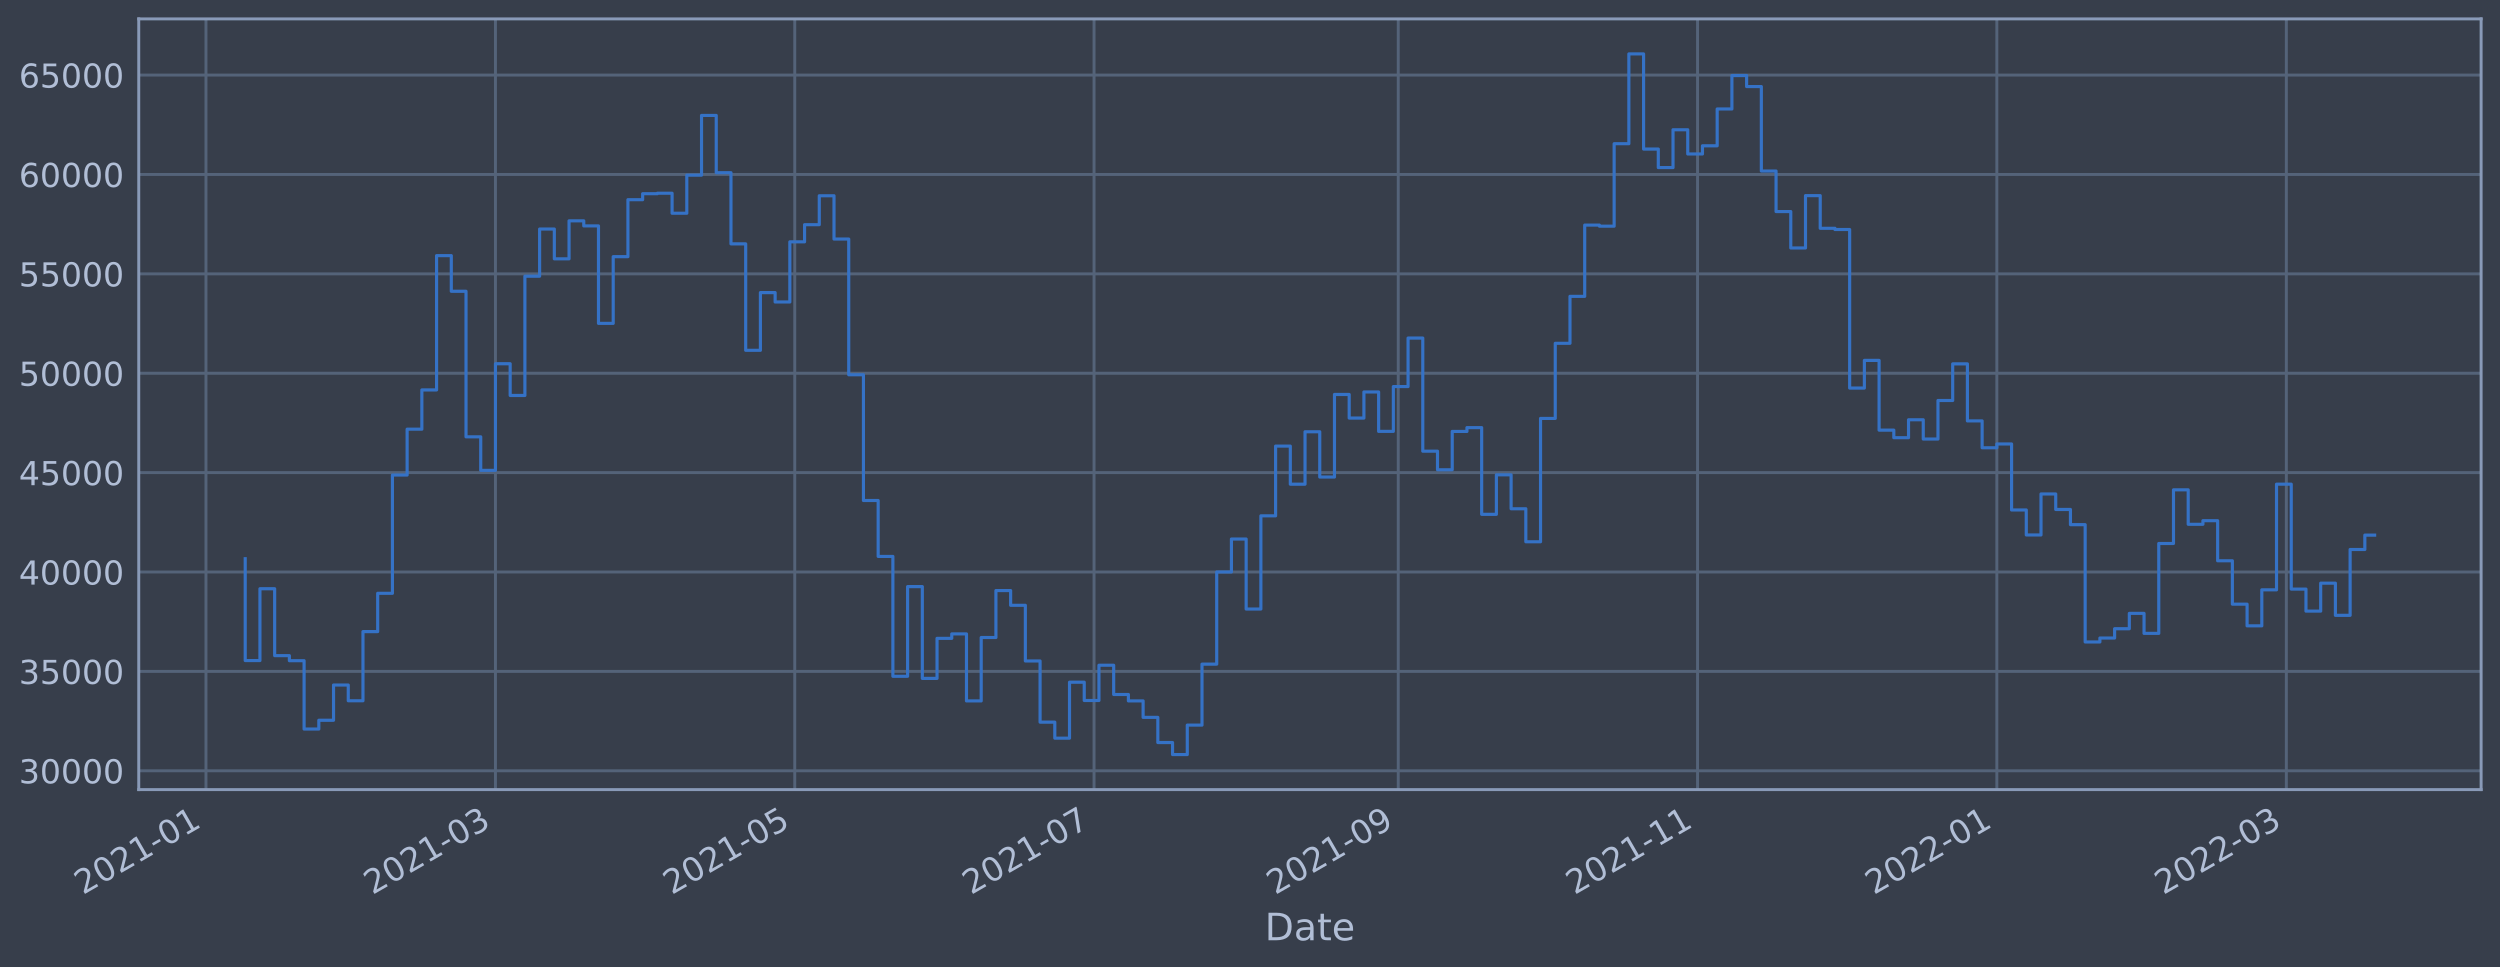
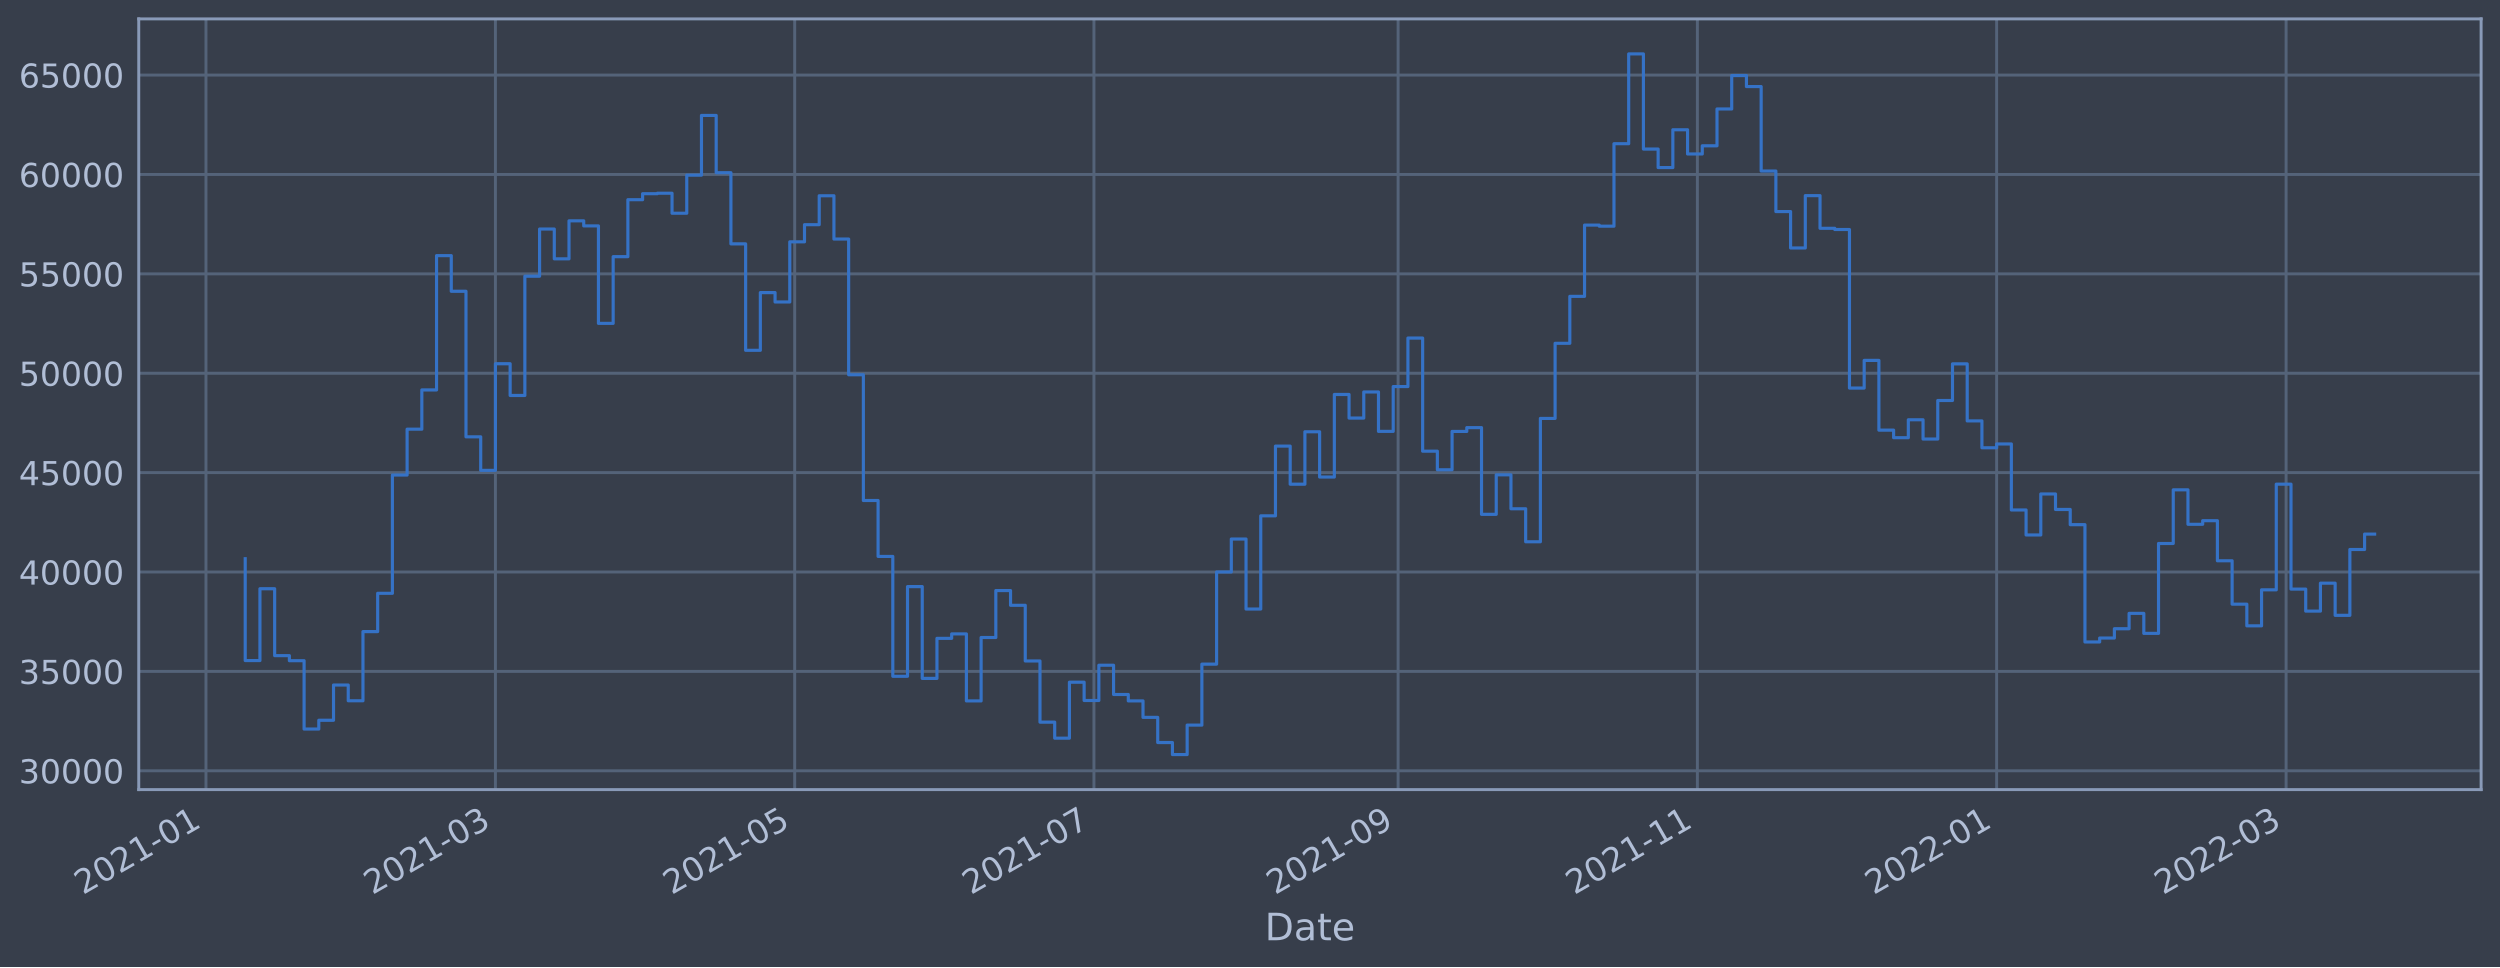
<svg xmlns="http://www.w3.org/2000/svg" xmlns:xlink="http://www.w3.org/1999/xlink" width="952.884pt" height="368.58pt" viewBox="0 0 952.884 368.58" version="1.1">
  <defs>
    <style type="text/css">*{stroke-linejoin: round; stroke-linecap: butt}</style>
  </defs>
  <g id="figure_1">
    <g id="patch_1">
      <path d="M 0 368.58  L 952.884 368.58  L 952.884 0  L 0 0  z " style="fill: #373e4b" />
    </g>
    <g id="axes_1">
      <g id="patch_2">
        <path d="M 52.884 300.96  L 945.684 300.96  L 945.684 7.2  L 52.884 7.2  z " style="fill: #373e4b" />
      </g>
      <g id="matplotlib.axis_1">
        <g id="xtick_1">
          <g id="line2d_1">
-             <path d="M 78.504 300.96  L 78.504 7.2  " clip-path="url(#p5aca78629c)" style="fill: none; stroke: #546379; stroke-width: 1.12; stroke-linecap: square" />
+             <path d="M 78.506 300.96  L 78.506 7.2  " clip-path="url(#pe60866ef4a)" style="fill: none; stroke: #546379; stroke-width: 1.12; stroke-linecap: square" />
          </g>
          <g id="line2d_2" />
          <g id="text_1">
-             <g style="fill: #b1bed6" transform="translate(31.60116 341.1745)rotate(-30)scale(0.126 -0.126)">
+             <g style="fill: #b1bed6" transform="translate(31.60298 341.1745)rotate(-30)scale(0.126 -0.126)">
              <defs>
                <path id="DejaVuSans-32" d="M 1228 531  L 3431 531  L 3431 0  L 469 0  L 469 531  Q 828 903 1448 1529  Q 2069 2156 2228 2338  Q 2531 2678 2651 2914  Q 2772 3150 2772 3378  Q 2772 3750 2511 3984  Q 2250 4219 1831 4219  Q 1534 4219 1204 4116  Q 875 4013 500 3803  L 500 4441  Q 881 4594 1212 4672  Q 1544 4750 1819 4750  Q 2544 4750 2975 4387  Q 3406 4025 3406 3419  Q 3406 3131 3298 2873  Q 3191 2616 2906 2266  Q 2828 2175 2409 1742  Q 1991 1309 1228 531  z " transform="scale(0.015625)" />
                <path id="DejaVuSans-30" d="M 2034 4250  Q 1547 4250 1301 3770  Q 1056 3291 1056 2328  Q 1056 1369 1301 889  Q 1547 409 2034 409  Q 2525 409 2770 889  Q 3016 1369 3016 2328  Q 3016 3291 2770 3770  Q 2525 4250 2034 4250  z M 2034 4750  Q 2819 4750 3233 4129  Q 3647 3509 3647 2328  Q 3647 1150 3233 529  Q 2819 -91 2034 -91  Q 1250 -91 836 529  Q 422 1150 422 2328  Q 422 3509 836 4129  Q 1250 4750 2034 4750  z " transform="scale(0.015625)" />
                <path id="DejaVuSans-31" d="M 794 531  L 1825 531  L 1825 4091  L 703 3866  L 703 4441  L 1819 4666  L 2450 4666  L 2450 531  L 3481 531  L 3481 0  L 794 0  L 794 531  z " transform="scale(0.015625)" />
                <path id="DejaVuSans-2d" d="M 313 2009  L 1997 2009  L 1997 1497  L 313 1497  L 313 2009  z " transform="scale(0.015625)" />
              </defs>
              <use xlink:href="#DejaVuSans-32" />
              <use xlink:href="#DejaVuSans-30" x="63.623" />
              <use xlink:href="#DejaVuSans-32" x="127.246" />
              <use xlink:href="#DejaVuSans-31" x="190.869" />
              <use xlink:href="#DejaVuSans-2d" x="254.492" />
              <use xlink:href="#DejaVuSans-30" x="290.576" />
              <use xlink:href="#DejaVuSans-31" x="354.199" />
            </g>
          </g>
        </g>
        <g id="xtick_2">
          <g id="line2d_3">
-             <path d="M 188.843 300.96  L 188.843 7.2  " clip-path="url(#p5aca78629c)" style="fill: none; stroke: #546379; stroke-width: 1.12; stroke-linecap: square" />
+             <path d="M 188.831 300.96  L 188.831 7.2  " clip-path="url(#pe60866ef4a)" style="fill: none; stroke: #546379; stroke-width: 1.12; stroke-linecap: square" />
          </g>
          <g id="line2d_4" />
          <g id="text_2">
-             <g style="fill: #b1bed6" transform="translate(141.9395 341.1745)rotate(-30)scale(0.126 -0.126)">
+             <g style="fill: #b1bed6" transform="translate(141.9279 341.1745)rotate(-30)scale(0.126 -0.126)">
              <defs>
                <path id="DejaVuSans-33" d="M 2597 2516  Q 3050 2419 3304 2112  Q 3559 1806 3559 1356  Q 3559 666 3084 287  Q 2609 -91 1734 -91  Q 1441 -91 1130 -33  Q 819 25 488 141  L 488 750  Q 750 597 1062 519  Q 1375 441 1716 441  Q 2309 441 2620 675  Q 2931 909 2931 1356  Q 2931 1769 2642 2001  Q 2353 2234 1838 2234  L 1294 2234  L 1294 2753  L 1863 2753  Q 2328 2753 2575 2939  Q 2822 3125 2822 3475  Q 2822 3834 2567 4026  Q 2313 4219 1838 4219  Q 1578 4219 1281 4162  Q 984 4106 628 3988  L 628 4550  Q 988 4650 1302 4700  Q 1616 4750 1894 4750  Q 2613 4750 3031 4423  Q 3450 4097 3450 3541  Q 3450 3153 3228 2886  Q 3006 2619 2597 2516  z " transform="scale(0.015625)" />
              </defs>
              <use xlink:href="#DejaVuSans-32" />
              <use xlink:href="#DejaVuSans-30" x="63.623" />
              <use xlink:href="#DejaVuSans-32" x="127.246" />
              <use xlink:href="#DejaVuSans-31" x="190.869" />
              <use xlink:href="#DejaVuSans-2d" x="254.492" />
              <use xlink:href="#DejaVuSans-30" x="290.576" />
              <use xlink:href="#DejaVuSans-33" x="354.199" />
            </g>
          </g>
        </g>
        <g id="xtick_3">
          <g id="line2d_5">
-             <path d="M 302.921 300.96  L 302.921 7.2  " clip-path="url(#p5aca78629c)" style="fill: none; stroke: #546379; stroke-width: 1.12; stroke-linecap: square" />
+             <path d="M 302.896 300.96  L 302.896 7.2  " clip-path="url(#pe60866ef4a)" style="fill: none; stroke: #546379; stroke-width: 1.12; stroke-linecap: square" />
          </g>
          <g id="line2d_6" />
          <g id="text_3">
-             <g style="fill: #b1bed6" transform="translate(256.0182 341.1745)rotate(-30)scale(0.126 -0.126)">
+             <g style="fill: #b1bed6" transform="translate(255.9927 341.1745)rotate(-30)scale(0.126 -0.126)">
              <defs>
                <path id="DejaVuSans-35" d="M 691 4666  L 3169 4666  L 3169 4134  L 1269 4134  L 1269 2991  Q 1406 3038 1543 3061  Q 1681 3084 1819 3084  Q 2600 3084 3056 2656  Q 3513 2228 3513 1497  Q 3513 744 3044 326  Q 2575 -91 1722 -91  Q 1428 -91 1123 -41  Q 819 9 494 109  L 494 744  Q 775 591 1075 516  Q 1375 441 1709 441  Q 2250 441 2565 725  Q 2881 1009 2881 1497  Q 2881 1984 2565 2268  Q 2250 2553 1709 2553  Q 1456 2553 1204 2497  Q 953 2441 691 2322  L 691 4666  z " transform="scale(0.015625)" />
              </defs>
              <use xlink:href="#DejaVuSans-32" />
              <use xlink:href="#DejaVuSans-30" x="63.623" />
              <use xlink:href="#DejaVuSans-32" x="127.246" />
              <use xlink:href="#DejaVuSans-31" x="190.869" />
              <use xlink:href="#DejaVuSans-2d" x="254.492" />
              <use xlink:href="#DejaVuSans-30" x="290.576" />
              <use xlink:href="#DejaVuSans-35" x="354.199" />
            </g>
          </g>
        </g>
        <g id="xtick_4">
          <g id="line2d_7">
-             <path d="M 417 300.96  L 417 7.2  " clip-path="url(#p5aca78629c)" style="fill: none; stroke: #546379; stroke-width: 1.12; stroke-linecap: square" />
+             <path d="M 416.961 300.96  L 416.961 7.2  " clip-path="url(#pe60866ef4a)" style="fill: none; stroke: #546379; stroke-width: 1.12; stroke-linecap: square" />
          </g>
          <g id="line2d_8" />
          <g id="text_4">
-             <g style="fill: #b1bed6" transform="translate(370.0968 341.1745)rotate(-30)scale(0.126 -0.126)">
+             <g style="fill: #b1bed6" transform="translate(370.0575 341.1745)rotate(-30)scale(0.126 -0.126)">
              <defs>
                <path id="DejaVuSans-37" d="M 525 4666  L 3525 4666  L 3525 4397  L 1831 0  L 1172 0  L 2766 4134  L 525 4134  L 525 4666  z " transform="scale(0.015625)" />
              </defs>
              <use xlink:href="#DejaVuSans-32" />
              <use xlink:href="#DejaVuSans-30" x="63.623" />
              <use xlink:href="#DejaVuSans-32" x="127.246" />
              <use xlink:href="#DejaVuSans-31" x="190.869" />
              <use xlink:href="#DejaVuSans-2d" x="254.492" />
              <use xlink:href="#DejaVuSans-30" x="290.576" />
              <use xlink:href="#DejaVuSans-37" x="354.199" />
            </g>
          </g>
        </g>
        <g id="xtick_5">
          <g id="line2d_9">
-             <path d="M 532.949 300.96  L 532.949 7.2  " clip-path="url(#p5aca78629c)" style="fill: none; stroke: #546379; stroke-width: 1.12; stroke-linecap: square" />
+             <path d="M 532.895 300.96  L 532.895 7.2  " clip-path="url(#pe60866ef4a)" style="fill: none; stroke: #546379; stroke-width: 1.12; stroke-linecap: square" />
          </g>
          <g id="line2d_10" />
          <g id="text_5">
-             <g style="fill: #b1bed6" transform="translate(486.0456 341.1745)rotate(-30)scale(0.126 -0.126)">
+             <g style="fill: #b1bed6" transform="translate(485.9922 341.1745)rotate(-30)scale(0.126 -0.126)">
              <defs>
                <path id="DejaVuSans-39" d="M 703 97  L 703 672  Q 941 559 1184 500  Q 1428 441 1663 441  Q 2288 441 2617 861  Q 2947 1281 2994 2138  Q 2813 1869 2534 1725  Q 2256 1581 1919 1581  Q 1219 1581 811 2004  Q 403 2428 403 3163  Q 403 3881 828 4315  Q 1253 4750 1959 4750  Q 2769 4750 3195 4129  Q 3622 3509 3622 2328  Q 3622 1225 3098 567  Q 2575 -91 1691 -91  Q 1453 -91 1209 -44  Q 966 3 703 97  z M 1959 2075  Q 2384 2075 2632 2365  Q 2881 2656 2881 3163  Q 2881 3666 2632 3958  Q 2384 4250 1959 4250  Q 1534 4250 1286 3958  Q 1038 3666 1038 3163  Q 1038 2656 1286 2365  Q 1534 2075 1959 2075  z " transform="scale(0.015625)" />
              </defs>
              <use xlink:href="#DejaVuSans-32" />
              <use xlink:href="#DejaVuSans-30" x="63.623" />
              <use xlink:href="#DejaVuSans-32" x="127.246" />
              <use xlink:href="#DejaVuSans-31" x="190.869" />
              <use xlink:href="#DejaVuSans-2d" x="254.492" />
              <use xlink:href="#DejaVuSans-30" x="290.576" />
              <use xlink:href="#DejaVuSans-39" x="354.199" />
            </g>
          </g>
        </g>
        <g id="xtick_6">
          <g id="line2d_11">
-             <path d="M 647.028 300.96  L 647.028 7.2  " clip-path="url(#p5aca78629c)" style="fill: none; stroke: #546379; stroke-width: 1.12; stroke-linecap: square" />
+             <path d="M 646.96 300.96  L 646.96 7.2  " clip-path="url(#pe60866ef4a)" style="fill: none; stroke: #546379; stroke-width: 1.12; stroke-linecap: square" />
          </g>
          <g id="line2d_12" />
          <g id="text_6">
-             <g style="fill: #b1bed6" transform="translate(600.1243 341.1745)rotate(-30)scale(0.126 -0.126)">
+             <g style="fill: #b1bed6" transform="translate(600.057 341.1745)rotate(-30)scale(0.126 -0.126)">
              <use xlink:href="#DejaVuSans-32" />
              <use xlink:href="#DejaVuSans-30" x="63.623" />
              <use xlink:href="#DejaVuSans-32" x="127.246" />
              <use xlink:href="#DejaVuSans-31" x="190.869" />
              <use xlink:href="#DejaVuSans-2d" x="254.492" />
              <use xlink:href="#DejaVuSans-31" x="290.576" />
              <use xlink:href="#DejaVuSans-31" x="354.199" />
            </g>
          </g>
        </g>
        <g id="xtick_7">
          <g id="line2d_13">
-             <path d="M 761.106 300.96  L 761.106 7.2  " clip-path="url(#p5aca78629c)" style="fill: none; stroke: #546379; stroke-width: 1.12; stroke-linecap: square" />
+             <path d="M 761.025 300.96  L 761.025 7.2  " clip-path="url(#pe60866ef4a)" style="fill: none; stroke: #546379; stroke-width: 1.12; stroke-linecap: square" />
          </g>
          <g id="line2d_14" />
          <g id="text_7">
-             <g style="fill: #b1bed6" transform="translate(714.2029 341.1745)rotate(-30)scale(0.126 -0.126)">
+             <g style="fill: #b1bed6" transform="translate(714.1218 341.1745)rotate(-30)scale(0.126 -0.126)">
              <use xlink:href="#DejaVuSans-32" />
              <use xlink:href="#DejaVuSans-30" x="63.623" />
              <use xlink:href="#DejaVuSans-32" x="127.246" />
              <use xlink:href="#DejaVuSans-32" x="190.869" />
              <use xlink:href="#DejaVuSans-2d" x="254.492" />
              <use xlink:href="#DejaVuSans-30" x="290.576" />
              <use xlink:href="#DejaVuSans-31" x="354.199" />
            </g>
          </g>
        </g>
        <g id="xtick_8">
          <g id="line2d_15">
-             <path d="M 871.445 300.96  L 871.445 7.2  " clip-path="url(#p5aca78629c)" style="fill: none; stroke: #546379; stroke-width: 1.12; stroke-linecap: square" />
+             <path d="M 871.35 300.96  L 871.35 7.2  " clip-path="url(#pe60866ef4a)" style="fill: none; stroke: #546379; stroke-width: 1.12; stroke-linecap: square" />
          </g>
          <g id="line2d_16" />
          <g id="text_8">
-             <g style="fill: #b1bed6" transform="translate(824.5413 341.1745)rotate(-30)scale(0.126 -0.126)">
+             <g style="fill: #b1bed6" transform="translate(824.4467 341.1745)rotate(-30)scale(0.126 -0.126)">
              <use xlink:href="#DejaVuSans-32" />
              <use xlink:href="#DejaVuSans-30" x="63.623" />
              <use xlink:href="#DejaVuSans-32" x="127.246" />
              <use xlink:href="#DejaVuSans-32" x="190.869" />
              <use xlink:href="#DejaVuSans-2d" x="254.492" />
              <use xlink:href="#DejaVuSans-30" x="290.576" />
              <use xlink:href="#DejaVuSans-33" x="354.199" />
            </g>
          </g>
        </g>
        <g id="text_9">
          <g style="fill: #b1bed6" transform="translate(482.0746 358.3856)scale(0.144 -0.144)">
            <defs>
              <path id="DejaVuSans-44" d="M 1259 4147  L 1259 519  L 2022 519  Q 2988 519 3436 956  Q 3884 1394 3884 2338  Q 3884 3275 3436 3711  Q 2988 4147 2022 4147  L 1259 4147  z M 628 4666  L 1925 4666  Q 3281 4666 3915 4102  Q 4550 3538 4550 2338  Q 4550 1131 3912 565  Q 3275 0 1925 0  L 628 0  L 628 4666  z " transform="scale(0.015625)" />
              <path id="DejaVuSans-61" d="M 2194 1759  Q 1497 1759 1228 1600  Q 959 1441 959 1056  Q 959 750 1161 570  Q 1363 391 1709 391  Q 2188 391 2477 730  Q 2766 1069 2766 1631  L 2766 1759  L 2194 1759  z M 3341 1997  L 3341 0  L 2766 0  L 2766 531  Q 2569 213 2275 61  Q 1981 -91 1556 -91  Q 1019 -91 701 211  Q 384 513 384 1019  Q 384 1609 779 1909  Q 1175 2209 1959 2209  L 2766 2209  L 2766 2266  Q 2766 2663 2505 2880  Q 2244 3097 1772 3097  Q 1472 3097 1187 3025  Q 903 2953 641 2809  L 641 3341  Q 956 3463 1253 3523  Q 1550 3584 1831 3584  Q 2591 3584 2966 3190  Q 3341 2797 3341 1997  z " transform="scale(0.015625)" />
              <path id="DejaVuSans-74" d="M 1172 4494  L 1172 3500  L 2356 3500  L 2356 3053  L 1172 3053  L 1172 1153  Q 1172 725 1289 603  Q 1406 481 1766 481  L 2356 481  L 2356 0  L 1766 0  Q 1100 0 847 248  Q 594 497 594 1153  L 594 3053  L 172 3053  L 172 3500  L 594 3500  L 594 4494  L 1172 4494  z " transform="scale(0.015625)" />
              <path id="DejaVuSans-65" d="M 3597 1894  L 3597 1613  L 953 1613  Q 991 1019 1311 708  Q 1631 397 2203 397  Q 2534 397 2845 478  Q 3156 559 3463 722  L 3463 178  Q 3153 47 2828 -22  Q 2503 -91 2169 -91  Q 1331 -91 842 396  Q 353 884 353 1716  Q 353 2575 817 3079  Q 1281 3584 2069 3584  Q 2775 3584 3186 3129  Q 3597 2675 3597 1894  z M 3022 2063  Q 3016 2534 2758 2815  Q 2500 3097 2075 3097  Q 1594 3097 1305 2825  Q 1016 2553 972 2059  L 3022 2063  z " transform="scale(0.015625)" />
            </defs>
            <use xlink:href="#DejaVuSans-44" />
            <use xlink:href="#DejaVuSans-61" x="77.002" />
            <use xlink:href="#DejaVuSans-74" x="138.281" />
            <use xlink:href="#DejaVuSans-65" x="177.49" />
          </g>
        </g>
      </g>
      <g id="matplotlib.axis_2">
        <g id="ytick_1">
          <g id="line2d_17">
-             <path d="M 52.884 293.789  L 945.684 293.789  " clip-path="url(#p5aca78629c)" style="fill: none; stroke: #546379; stroke-width: 1.12; stroke-linecap: square" />
+             <path d="M 52.884 293.789  L 945.684 293.789  " clip-path="url(#pe60866ef4a)" style="fill: none; stroke: #546379; stroke-width: 1.12; stroke-linecap: square" />
          </g>
          <g id="line2d_18" />
          <g id="text_10">
            <g style="fill: #b1bed6" transform="translate(7.2 298.5763)scale(0.126 -0.126)">
              <use xlink:href="#DejaVuSans-33" />
              <use xlink:href="#DejaVuSans-30" x="63.623" />
              <use xlink:href="#DejaVuSans-30" x="127.246" />
              <use xlink:href="#DejaVuSans-30" x="190.869" />
              <use xlink:href="#DejaVuSans-30" x="254.492" />
            </g>
          </g>
        </g>
        <g id="ytick_2">
          <g id="line2d_19">
-             <path d="M 52.884 255.907  L 945.684 255.907  " clip-path="url(#p5aca78629c)" style="fill: none; stroke: #546379; stroke-width: 1.12; stroke-linecap: square" />
+             <path d="M 52.884 255.907  L 945.684 255.907  " clip-path="url(#pe60866ef4a)" style="fill: none; stroke: #546379; stroke-width: 1.12; stroke-linecap: square" />
          </g>
          <g id="line2d_20" />
          <g id="text_11">
            <g style="fill: #b1bed6" transform="translate(7.2 260.6936)scale(0.126 -0.126)">
              <use xlink:href="#DejaVuSans-33" />
              <use xlink:href="#DejaVuSans-35" x="63.623" />
              <use xlink:href="#DejaVuSans-30" x="127.246" />
              <use xlink:href="#DejaVuSans-30" x="190.869" />
              <use xlink:href="#DejaVuSans-30" x="254.492" />
            </g>
          </g>
        </g>
        <g id="ytick_3">
          <g id="line2d_21">
-             <path d="M 52.884 218.024  L 945.684 218.024  " clip-path="url(#p5aca78629c)" style="fill: none; stroke: #546379; stroke-width: 1.12; stroke-linecap: square" />
+             <path d="M 52.884 218.024  L 945.684 218.024  " clip-path="url(#pe60866ef4a)" style="fill: none; stroke: #546379; stroke-width: 1.12; stroke-linecap: square" />
          </g>
          <g id="line2d_22" />
          <g id="text_12">
            <g style="fill: #b1bed6" transform="translate(7.2 222.811)scale(0.126 -0.126)">
              <defs>
                <path id="DejaVuSans-34" d="M 2419 4116  L 825 1625  L 2419 1625  L 2419 4116  z M 2253 4666  L 3047 4666  L 3047 1625  L 3713 1625  L 3713 1100  L 3047 1100  L 3047 0  L 2419 0  L 2419 1100  L 313 1100  L 313 1709  L 2253 4666  z " transform="scale(0.015625)" />
              </defs>
              <use xlink:href="#DejaVuSans-34" />
              <use xlink:href="#DejaVuSans-30" x="63.623" />
              <use xlink:href="#DejaVuSans-30" x="127.246" />
              <use xlink:href="#DejaVuSans-30" x="190.869" />
              <use xlink:href="#DejaVuSans-30" x="254.492" />
            </g>
          </g>
        </g>
        <g id="ytick_4">
          <g id="line2d_23">
-             <path d="M 52.884 180.141  L 945.684 180.141  " clip-path="url(#p5aca78629c)" style="fill: none; stroke: #546379; stroke-width: 1.12; stroke-linecap: square" />
+             <path d="M 52.884 180.141  L 945.684 180.141  " clip-path="url(#pe60866ef4a)" style="fill: none; stroke: #546379; stroke-width: 1.12; stroke-linecap: square" />
          </g>
          <g id="line2d_24" />
          <g id="text_13">
            <g style="fill: #b1bed6" transform="translate(7.2 184.9284)scale(0.126 -0.126)">
              <use xlink:href="#DejaVuSans-34" />
              <use xlink:href="#DejaVuSans-35" x="63.623" />
              <use xlink:href="#DejaVuSans-30" x="127.246" />
              <use xlink:href="#DejaVuSans-30" x="190.869" />
              <use xlink:href="#DejaVuSans-30" x="254.492" />
            </g>
          </g>
        </g>
        <g id="ytick_5">
          <g id="line2d_25">
-             <path d="M 52.884 142.259  L 945.684 142.259  " clip-path="url(#p5aca78629c)" style="fill: none; stroke: #546379; stroke-width: 1.12; stroke-linecap: square" />
+             <path d="M 52.884 142.259  L 945.684 142.259  " clip-path="url(#pe60866ef4a)" style="fill: none; stroke: #546379; stroke-width: 1.12; stroke-linecap: square" />
          </g>
          <g id="line2d_26" />
          <g id="text_14">
            <g style="fill: #b1bed6" transform="translate(7.2 147.0457)scale(0.126 -0.126)">
              <use xlink:href="#DejaVuSans-35" />
              <use xlink:href="#DejaVuSans-30" x="63.623" />
              <use xlink:href="#DejaVuSans-30" x="127.246" />
              <use xlink:href="#DejaVuSans-30" x="190.869" />
              <use xlink:href="#DejaVuSans-30" x="254.492" />
            </g>
          </g>
        </g>
        <g id="ytick_6">
          <g id="line2d_27">
-             <path d="M 52.884 104.376  L 945.684 104.376  " clip-path="url(#p5aca78629c)" style="fill: none; stroke: #546379; stroke-width: 1.12; stroke-linecap: square" />
+             <path d="M 52.884 104.376  L 945.684 104.376  " clip-path="url(#pe60866ef4a)" style="fill: none; stroke: #546379; stroke-width: 1.12; stroke-linecap: square" />
          </g>
          <g id="line2d_28" />
          <g id="text_15">
            <g style="fill: #b1bed6" transform="translate(7.2 109.1631)scale(0.126 -0.126)">
              <use xlink:href="#DejaVuSans-35" />
              <use xlink:href="#DejaVuSans-35" x="63.623" />
              <use xlink:href="#DejaVuSans-30" x="127.246" />
              <use xlink:href="#DejaVuSans-30" x="190.869" />
              <use xlink:href="#DejaVuSans-30" x="254.492" />
            </g>
          </g>
        </g>
        <g id="ytick_7">
          <g id="line2d_29">
-             <path d="M 52.884 66.493  L 945.684 66.493  " clip-path="url(#p5aca78629c)" style="fill: none; stroke: #546379; stroke-width: 1.12; stroke-linecap: square" />
+             <path d="M 52.884 66.493  L 945.684 66.493  " clip-path="url(#pe60866ef4a)" style="fill: none; stroke: #546379; stroke-width: 1.12; stroke-linecap: square" />
          </g>
          <g id="line2d_30" />
          <g id="text_16">
            <g style="fill: #b1bed6" transform="translate(7.2 71.28047)scale(0.126 -0.126)">
              <defs>
                <path id="DejaVuSans-36" d="M 2113 2584  Q 1688 2584 1439 2293  Q 1191 2003 1191 1497  Q 1191 994 1439 701  Q 1688 409 2113 409  Q 2538 409 2786 701  Q 3034 994 3034 1497  Q 3034 2003 2786 2293  Q 2538 2584 2113 2584  z M 3366 4563  L 3366 3988  Q 3128 4100 2886 4159  Q 2644 4219 2406 4219  Q 1781 4219 1451 3797  Q 1122 3375 1075 2522  Q 1259 2794 1537 2939  Q 1816 3084 2150 3084  Q 2853 3084 3261 2657  Q 3669 2231 3669 1497  Q 3669 778 3244 343  Q 2819 -91 2113 -91  Q 1303 -91 875 529  Q 447 1150 447 2328  Q 447 3434 972 4092  Q 1497 4750 2381 4750  Q 2619 4750 2861 4703  Q 3103 4656 3366 4563  z " transform="scale(0.015625)" />
              </defs>
              <use xlink:href="#DejaVuSans-36" />
              <use xlink:href="#DejaVuSans-30" x="63.623" />
              <use xlink:href="#DejaVuSans-30" x="127.246" />
              <use xlink:href="#DejaVuSans-30" x="190.869" />
              <use xlink:href="#DejaVuSans-30" x="254.492" />
            </g>
          </g>
        </g>
        <g id="ytick_8">
          <g id="line2d_31">
-             <path d="M 52.884 28.611  L 945.684 28.611  " clip-path="url(#p5aca78629c)" style="fill: none; stroke: #546379; stroke-width: 1.12; stroke-linecap: square" />
+             <path d="M 52.884 28.611  L 945.684 28.611  " clip-path="url(#pe60866ef4a)" style="fill: none; stroke: #546379; stroke-width: 1.12; stroke-linecap: square" />
          </g>
          <g id="line2d_32" />
          <g id="text_17">
            <g style="fill: #b1bed6" transform="translate(7.2 33.39783)scale(0.126 -0.126)">
              <use xlink:href="#DejaVuSans-36" />
              <use xlink:href="#DejaVuSans-35" x="63.623" />
              <use xlink:href="#DejaVuSans-30" x="127.246" />
              <use xlink:href="#DejaVuSans-30" x="190.869" />
              <use xlink:href="#DejaVuSans-30" x="254.492" />
            </g>
          </g>
        </g>
      </g>
      <g id="line2d_33">
-         <path d="M 93.466 212.946  L 93.466 251.778  L 99.076 251.778  L 99.076 224.4  L 104.686 224.4  L 104.686 249.898  L 110.297 249.898  L 110.297 251.823  L 115.907 251.823  L 115.907 277.881  L 121.518 277.881  L 121.518 274.531  L 127.128 274.531  L 127.128 261.102  L 132.739 261.102  L 132.739 267.098  L 138.349 267.098  L 138.349 240.738  L 143.959 240.738  L 143.959 226.145  L 149.57 226.145  L 149.57 181.064  L 155.18 181.064  L 155.18 163.585  L 160.791 163.585  L 160.791 148.622  L 166.401 148.622  L 166.401 97.432  L 172.012 97.432  L 172.012 111.018  L 177.622 111.018  L 177.622 166.5  L 183.232 166.5  L 183.232 179.278  L 188.843 179.278  L 188.843 138.639  L 194.453 138.639  L 194.453 150.732  L 200.064 150.732  L 200.064 105.274  L 205.674 105.274  L 205.674 87.304  L 211.285 87.304  L 211.285 98.658  L 216.895 98.658  L 216.895 84.178  L 222.505 84.178  L 222.505 86.108  L 228.116 86.108  L 228.116 123.255  L 233.726 123.255  L 233.726 97.831  L 239.337 97.831  L 239.337 76.115  L 244.947 76.115  L 244.947 73.833  L 250.557 73.833  L 250.557 73.66  L 256.168 73.66  L 256.168 81.278  L 261.778 81.278  L 261.778 66.76  L 267.389 66.76  L 267.389 43.998  L 272.999 43.998  L 272.999 65.834  L 278.61 65.834  L 278.61 92.951  L 284.22 92.951  L 284.22 133.522  L 289.83 133.522  L 289.83 111.523  L 295.441 111.523  L 295.441 115.103  L 301.051 115.103  L 301.051 92.174  L 306.662 92.174  L 306.662 85.638  L 312.272 85.638  L 312.272 74.609  L 317.883 74.609  L 317.883 91.117  L 323.493 91.117  L 323.493 142.846  L 329.103 142.846  L 329.103 190.777  L 334.714 190.777  L 334.714 212.082  L 340.324 212.082  L 340.324 257.766  L 345.935 257.766  L 345.935 223.585  L 351.545 223.585  L 351.545 258.576  L 357.156 258.576  L 357.156 243.31  L 362.766 243.31  L 362.766 241.621  L 368.376 241.621  L 368.376 267.159  L 373.987 267.159  L 373.987 242.992  L 379.597 242.992  L 379.597 225.094  L 385.208 225.094  L 385.208 230.716  L 390.818 230.716  L 390.818 251.935  L 396.429 251.935  L 396.429 275.245  L 402.039 275.245  L 402.039 281.359  L 407.649 281.359  L 407.649 260.023  L 413.26 260.023  L 413.26 266.992  L 418.87 266.992  L 418.87 253.563  L 424.481 253.563  L 424.481 264.703  L 430.091 264.703  L 430.091 267.153  L 435.702 267.153  L 435.702 273.434  L 441.312 273.434  L 441.312 283.021  L 446.922 283.021  L 446.922 287.607  L 452.533 287.607  L 452.533 276.379  L 458.143 276.379  L 458.143 253.14  L 463.754 253.14  L 463.754 218.005  L 469.364 218.005  L 469.364 205.454  L 474.975 205.454  L 474.975 232.131  L 480.585 232.131  L 480.585 196.613  L 486.195 196.613  L 486.195 170.038  L 491.806 170.038  L 491.806 184.553  L 497.416 184.553  L 497.416 164.561  L 503.027 164.561  L 503.027 181.824  L 508.637 181.824  L 508.637 150.35  L 514.247 150.35  L 514.247 159.347  L 519.858 159.347  L 519.858 149.404  L 525.468 149.404  L 525.468 164.422  L 531.079 164.422  L 531.079 147.342  L 536.689 147.342  L 536.689 128.855  L 542.3 128.855  L 542.3 171.971  L 547.91 171.971  L 547.91 179.044  L 553.52 179.044  L 553.52 164.442  L 559.131 164.442  L 559.131 162.991  L 564.741 162.991  L 564.741 196.04  L 570.352 196.04  L 570.352 180.983  L 575.962 180.983  L 575.962 193.911  L 581.573 193.911  L 581.573 206.49  L 587.183 206.49  L 587.183 159.479  L 592.793 159.479  L 592.793 130.85  L 598.404 130.85  L 598.404 112.958  L 604.014 112.958  L 604.014 85.798  L 609.625 85.798  L 609.625 86.21  L 615.235 86.21  L 615.235 54.779  L 620.846 54.779  L 620.846 20.553  L 626.456 20.553  L 626.456 56.816  L 632.066 56.816  L 632.066 63.878  L 637.677 63.878  L 637.677 49.452  L 643.287 49.452  L 643.287 58.693  L 648.898 58.693  L 648.898 55.569  L 654.508 55.569  L 654.508 41.542  L 660.119 41.542  L 660.119 28.787  L 665.729 28.787  L 665.729 32.998  L 671.339 32.998  L 671.339 65.188  L 676.95 65.188  L 676.95 80.639  L 682.56 80.639  L 682.56 94.515  L 688.171 94.515  L 688.171 74.559  L 693.781 74.559  L 693.781 87.009  L 699.392 87.009  L 699.392 87.482  L 705.002 87.482  L 705.002 147.912  L 710.612 147.912  L 710.612 137.369  L 716.223 137.369  L 716.223 163.947  L 721.833 163.947  L 721.833 166.829  L 727.444 166.829  L 727.444 160  L 733.054 160  L 733.054 167.342  L 738.665 167.342  L 738.665 152.651  L 744.275 152.651  L 744.275 138.691  L 749.885 138.691  L 749.885 160.433  L 755.496 160.433  L 755.496 170.674  L 761.106 170.674  L 761.106 169.216  L 766.717 169.216  L 766.717 194.38  L 772.327 194.38  L 772.327 203.898  L 777.937 203.898  L 777.937 188.279  L 783.548 188.279  L 783.548 194.184  L 789.158 194.184  L 789.158 199.981  L 794.769 199.981  L 794.769 244.687  L 800.379 244.687  L 800.379 243.187  L 805.99 243.187  L 805.99 239.641  L 811.6 239.641  L 811.6 233.794  L 817.21 233.794  L 817.21 241.415  L 822.821 241.415  L 822.821 207.148  L 828.431 207.148  L 828.431 186.708  L 834.042 186.708  L 834.042 199.831  L 839.652 199.831  L 839.652 198.469  L 845.263 198.469  L 845.263 213.738  L 850.873 213.738  L 850.873 230.28  L 856.483 230.28  L 856.483 238.545  L 862.094 238.545  L 862.094 224.813  L 867.704 224.813  L 867.704 184.545  L 873.315 184.545  L 873.315 224.53  L 878.925 224.53  L 878.925 232.931  L 884.536 232.931  L 884.536 222.283  L 890.146 222.283  L 890.146 234.538  L 895.756 234.538  L 895.756 209.439  L 901.367 209.439  L 901.367 203.967  L 905.102 203.967  L 905.102 203.967  " clip-path="url(#p5aca78629c)" style="fill: none; stroke: #3572c6; stroke-width: 1.2; stroke-linecap: square" />
+         <path d="M 93.466 212.946  L 93.466 251.778  L 99.075 251.778  L 99.075 224.4  L 104.685 224.4  L 104.685 249.898  L 110.295 249.898  L 110.295 251.823  L 115.905 251.823  L 115.905 277.881  L 121.514 277.881  L 121.514 274.531  L 127.124 274.531  L 127.124 261.102  L 132.734 261.102  L 132.734 267.098  L 138.344 267.098  L 138.344 240.738  L 143.953 240.738  L 143.953 226.145  L 149.563 226.145  L 149.563 181.064  L 155.173 181.064  L 155.173 163.585  L 160.782 163.585  L 160.782 148.622  L 166.392 148.622  L 166.392 97.432  L 172.002 97.432  L 172.002 111.018  L 177.612 111.018  L 177.612 166.5  L 183.221 166.5  L 183.221 179.278  L 188.831 179.278  L 188.831 138.639  L 194.441 138.639  L 194.441 150.732  L 200.051 150.732  L 200.051 105.274  L 205.66 105.274  L 205.66 87.304  L 211.27 87.304  L 211.27 98.658  L 216.88 98.658  L 216.88 84.178  L 222.49 84.178  L 222.49 86.108  L 228.099 86.108  L 228.099 123.255  L 233.709 123.255  L 233.709 97.831  L 239.319 97.831  L 239.319 76.115  L 244.929 76.115  L 244.929 73.833  L 250.538 73.833  L 250.538 73.66  L 256.148 73.66  L 256.148 81.278  L 261.758 81.278  L 261.758 66.76  L 267.368 66.76  L 267.368 43.998  L 272.977 43.998  L 272.977 65.834  L 278.587 65.834  L 278.587 92.951  L 284.197 92.951  L 284.197 133.522  L 289.807 133.522  L 289.807 111.523  L 295.416 111.523  L 295.416 115.103  L 301.026 115.103  L 301.026 92.174  L 306.636 92.174  L 306.636 85.638  L 312.246 85.638  L 312.246 74.609  L 317.855 74.609  L 317.855 91.117  L 323.465 91.117  L 323.465 142.846  L 329.075 142.846  L 329.075 190.777  L 334.685 190.777  L 334.685 212.082  L 340.294 212.082  L 340.294 257.766  L 345.904 257.766  L 345.904 223.585  L 351.514 223.585  L 351.514 258.576  L 357.124 258.576  L 357.124 243.31  L 362.733 243.31  L 362.733 241.621  L 368.343 241.621  L 368.343 267.159  L 373.953 267.159  L 373.953 242.992  L 379.562 242.992  L 379.562 225.094  L 385.172 225.094  L 385.172 230.716  L 390.782 230.716  L 390.782 251.935  L 396.392 251.935  L 396.392 275.245  L 402.001 275.245  L 402.001 281.359  L 407.611 281.359  L 407.611 260.023  L 413.221 260.023  L 413.221 266.992  L 418.831 266.992  L 418.831 253.563  L 424.44 253.563  L 424.44 264.703  L 430.05 264.703  L 430.05 267.153  L 435.66 267.153  L 435.66 273.434  L 441.27 273.434  L 441.27 283.021  L 446.879 283.021  L 446.879 287.607  L 452.489 287.607  L 452.489 276.379  L 458.099 276.379  L 458.099 253.14  L 463.709 253.14  L 463.709 218.005  L 469.318 218.005  L 469.318 205.454  L 474.928 205.454  L 474.928 232.131  L 480.538 232.131  L 480.538 196.613  L 486.148 196.613  L 486.148 170.038  L 491.757 170.038  L 491.757 184.553  L 497.367 184.553  L 497.367 164.561  L 502.977 164.561  L 502.977 181.824  L 508.587 181.824  L 508.587 150.35  L 514.196 150.35  L 514.196 159.347  L 519.806 159.347  L 519.806 149.404  L 525.416 149.404  L 525.416 164.422  L 531.026 164.422  L 531.026 147.342  L 536.635 147.342  L 536.635 128.855  L 542.245 128.855  L 542.245 171.971  L 547.855 171.971  L 547.855 179.044  L 553.465 179.044  L 553.465 164.442  L 559.074 164.442  L 559.074 162.991  L 564.684 162.991  L 564.684 196.04  L 570.294 196.04  L 570.294 180.983  L 575.903 180.983  L 575.903 193.911  L 581.513 193.911  L 581.513 206.49  L 587.123 206.49  L 587.123 159.479  L 592.733 159.479  L 592.733 130.85  L 598.342 130.85  L 598.342 112.958  L 603.952 112.958  L 603.952 85.798  L 609.562 85.798  L 609.562 86.21  L 615.172 86.21  L 615.172 54.779  L 620.781 54.779  L 620.781 20.553  L 626.391 20.553  L 626.391 56.816  L 632.001 56.816  L 632.001 63.878  L 637.611 63.878  L 637.611 49.452  L 643.22 49.452  L 643.22 58.693  L 648.83 58.693  L 648.83 55.569  L 654.44 55.569  L 654.44 41.542  L 660.05 41.542  L 660.05 28.787  L 665.659 28.787  L 665.659 32.998  L 671.269 32.998  L 671.269 65.188  L 676.879 65.188  L 676.879 80.639  L 682.489 80.639  L 682.489 94.515  L 688.098 94.515  L 688.098 74.559  L 693.708 74.559  L 693.708 87.009  L 699.318 87.009  L 699.318 87.482  L 704.928 87.482  L 704.928 147.912  L 710.537 147.912  L 710.537 137.369  L 716.147 137.369  L 716.147 163.947  L 721.757 163.947  L 721.757 166.829  L 727.367 166.829  L 727.367 160  L 732.976 160  L 732.976 167.342  L 738.586 167.342  L 738.586 152.651  L 744.196 152.651  L 744.196 138.691  L 749.806 138.691  L 749.806 160.433  L 755.415 160.433  L 755.415 170.674  L 761.025 170.674  L 761.025 169.216  L 766.635 169.216  L 766.635 194.38  L 772.245 194.38  L 772.245 203.898  L 777.854 203.898  L 777.854 188.279  L 783.464 188.279  L 783.464 194.184  L 789.074 194.184  L 789.074 199.981  L 794.683 199.981  L 794.683 244.687  L 800.293 244.687  L 800.293 243.187  L 805.903 243.187  L 805.903 239.641  L 811.513 239.641  L 811.513 233.794  L 817.122 233.794  L 817.122 241.415  L 822.732 241.415  L 822.732 207.148  L 828.342 207.148  L 828.342 186.708  L 833.952 186.708  L 833.952 199.831  L 839.561 199.831  L 839.561 198.469  L 845.171 198.469  L 845.171 213.738  L 850.781 213.738  L 850.781 230.28  L 856.391 230.28  L 856.391 238.545  L 862 238.545  L 862 224.813  L 867.61 224.813  L 867.61 184.545  L 873.22 184.545  L 873.22 224.53  L 878.83 224.53  L 878.83 232.931  L 884.439 232.931  L 884.439 222.283  L 890.049 222.283  L 890.049 234.538  L 895.659 234.538  L 895.659 209.439  L 901.269 209.439  L 901.269 203.565  L 905.102 203.565  L 905.102 203.565  " clip-path="url(#pe60866ef4a)" style="fill: none; stroke: #3572c6; stroke-width: 1.2; stroke-linecap: square" />
      </g>
      <g id="patch_3">
        <path d="M 52.884 300.96  L 52.884 7.2  " style="fill: none; stroke: #899ab8; stroke-width: 1.12; stroke-linejoin: miter; stroke-linecap: square" />
      </g>
      <g id="patch_4">
        <path d="M 945.684 300.96  L 945.684 7.2  " style="fill: none; stroke: #899ab8; stroke-width: 1.12; stroke-linejoin: miter; stroke-linecap: square" />
      </g>
      <g id="patch_5">
        <path d="M 52.884 300.96  L 945.684 300.96  " style="fill: none; stroke: #899ab8; stroke-width: 1.12; stroke-linejoin: miter; stroke-linecap: square" />
      </g>
      <g id="patch_6">
        <path d="M 52.884 7.2  L 945.684 7.2  " style="fill: none; stroke: #899ab8; stroke-width: 1.12; stroke-linejoin: miter; stroke-linecap: square" />
      </g>
    </g>
  </g>
  <defs>
-     <clipPath id="p5aca78629c">
+     <clipPath id="pe60866ef4a">
      <rect x="52.884" y="7.2" width="892.8" height="293.76" />
    </clipPath>
  </defs>
</svg>
